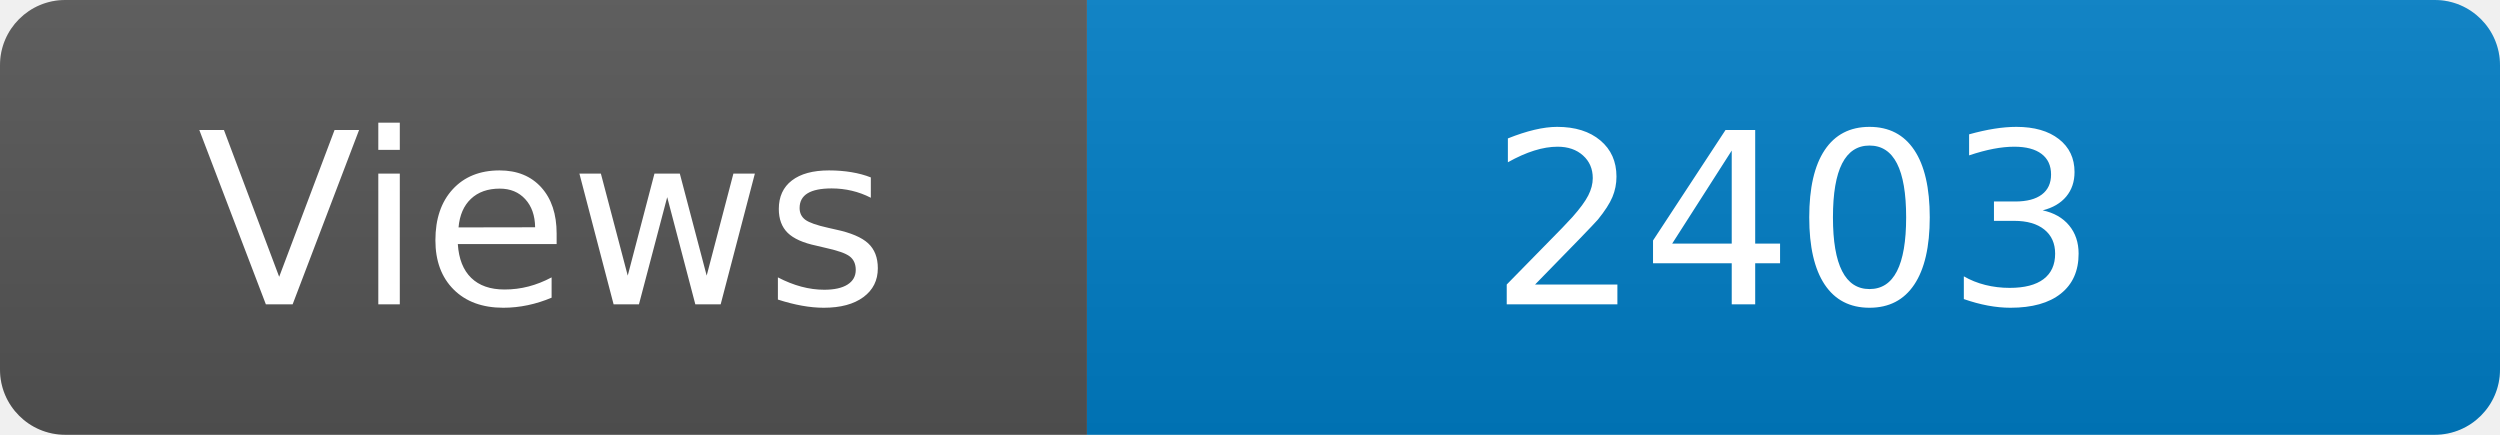
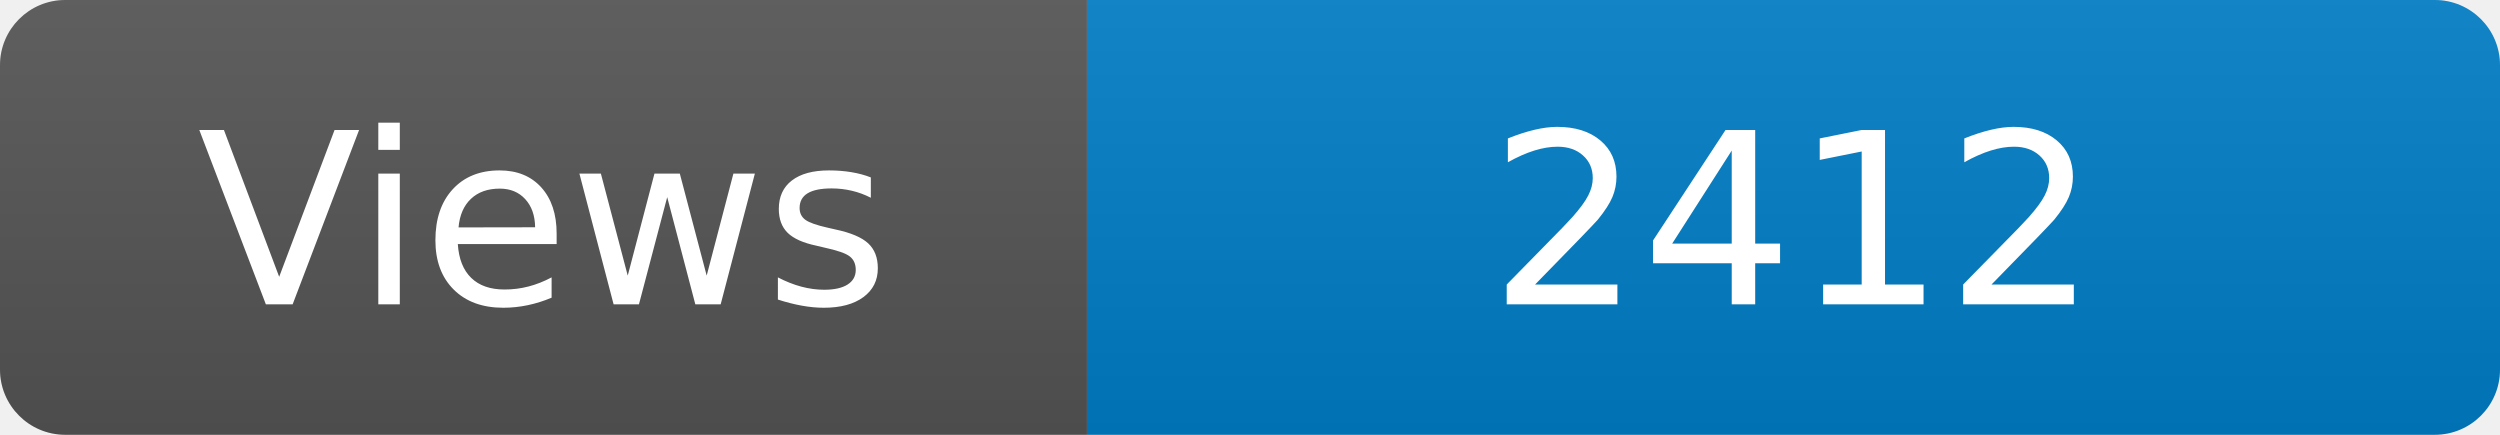
<svg xmlns="http://www.w3.org/2000/svg" width="115" height="20" role="img" aria-label="Maintained?: yes">
  <linearGradient id="s" x2="0" y2="100%">
    <stop offset="0" stop-color="#bbb" stop-opacity=".1" />
    <stop offset="1" stop-opacity=".1" />
  </linearGradient>
  <clipPath id="r">
    <rect width="115" height="20" rx="3" fill="#fff" />
  </clipPath>
  <g clip-path="url(#r)">
    <rect width="50" height="20" fill="#555" />
    <rect x="50" width="160" height="20" fill="#007ec6" />
    <rect width="115" height="20" fill="url(#s)" />
  </g>
  <g fill="#fff" text-anchor="middle" font-family="Verdana,Geneva,DejaVu Sans,sans-serif" font-size="110">
    <text x="250" y="140" transform="scale(.1)" fill="#fff">Views</text>
-     <text x="825" y="140" transform="scale(.1)" fill="#fff">2403</text>
+     <text x="825" y="140" transform="scale(.1)" fill="#fff">2412</text>
  </g>
</svg>
